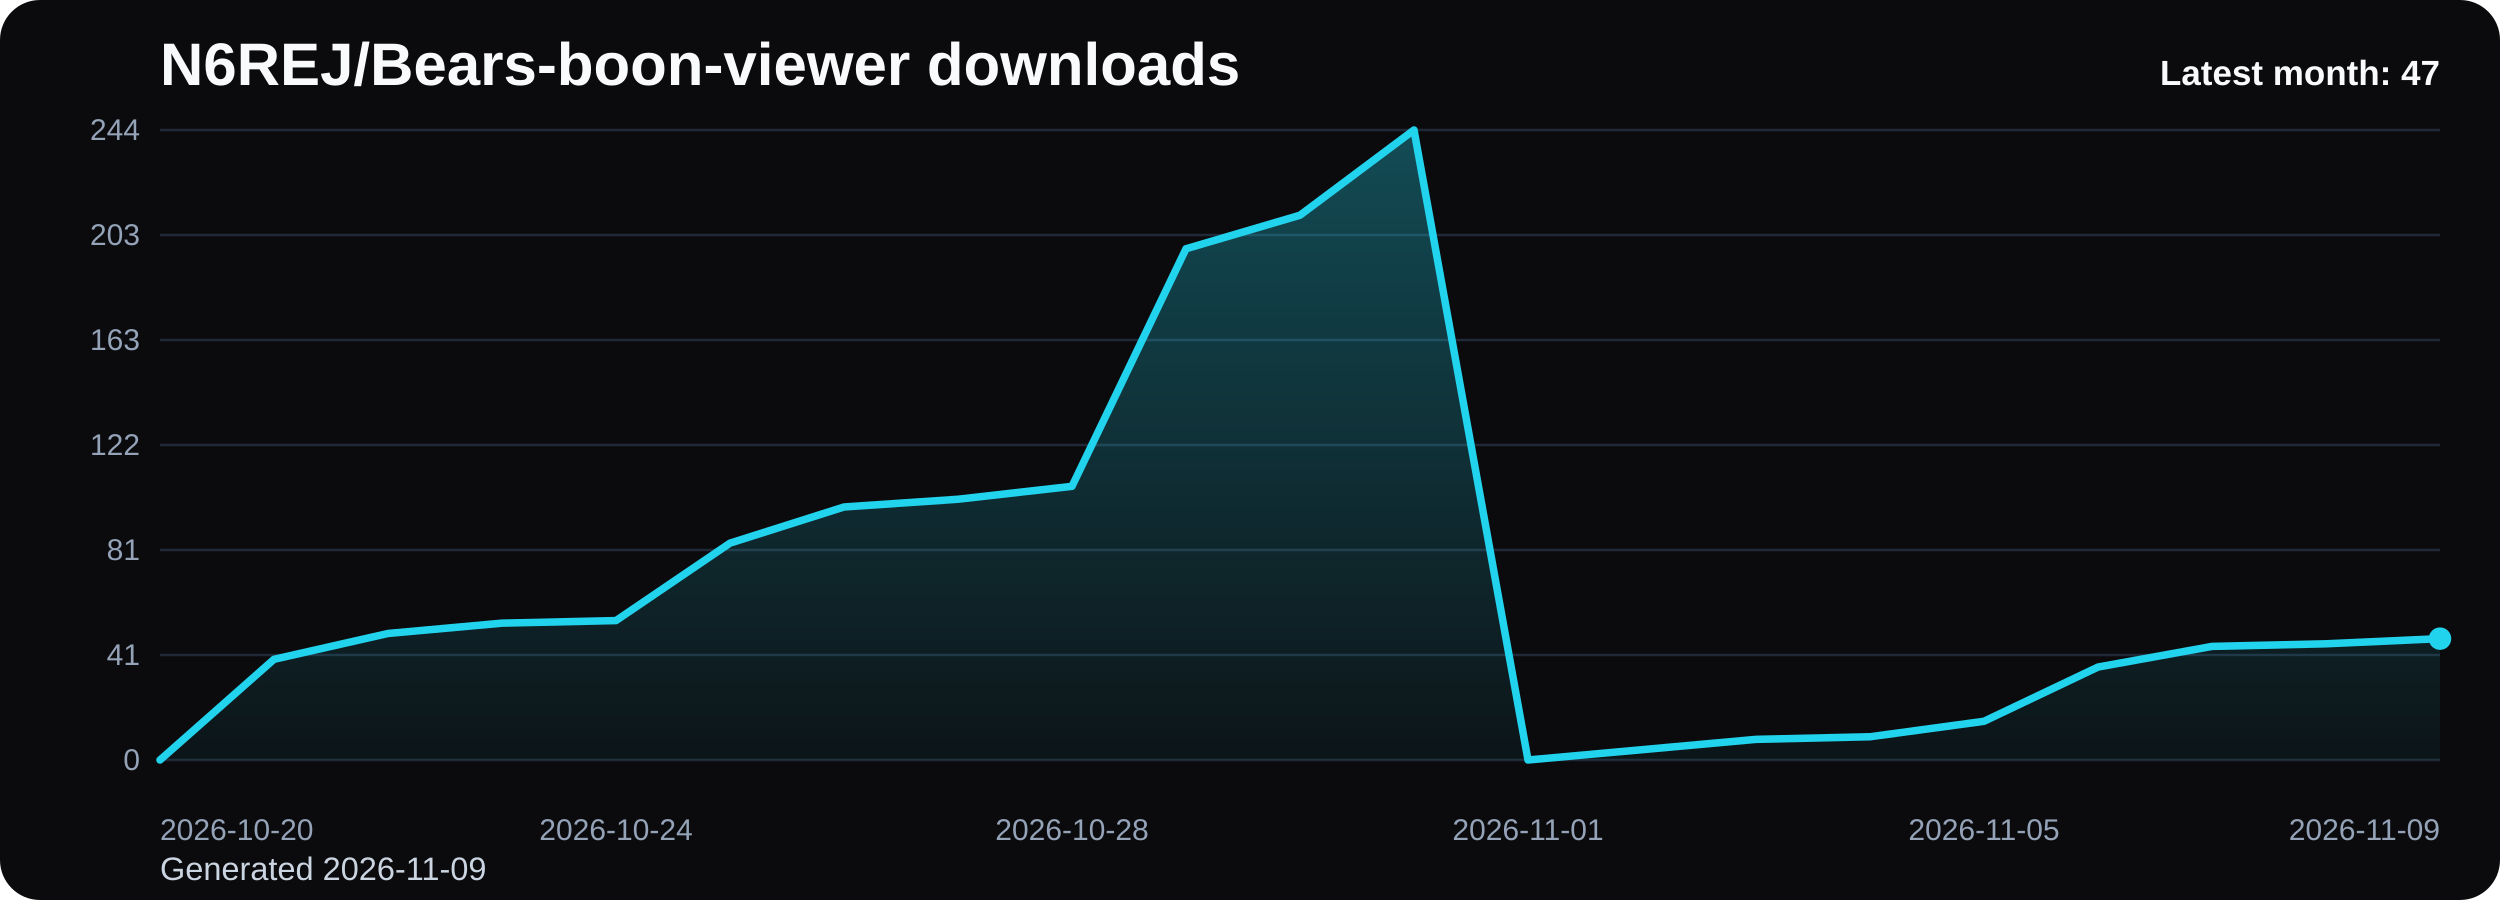
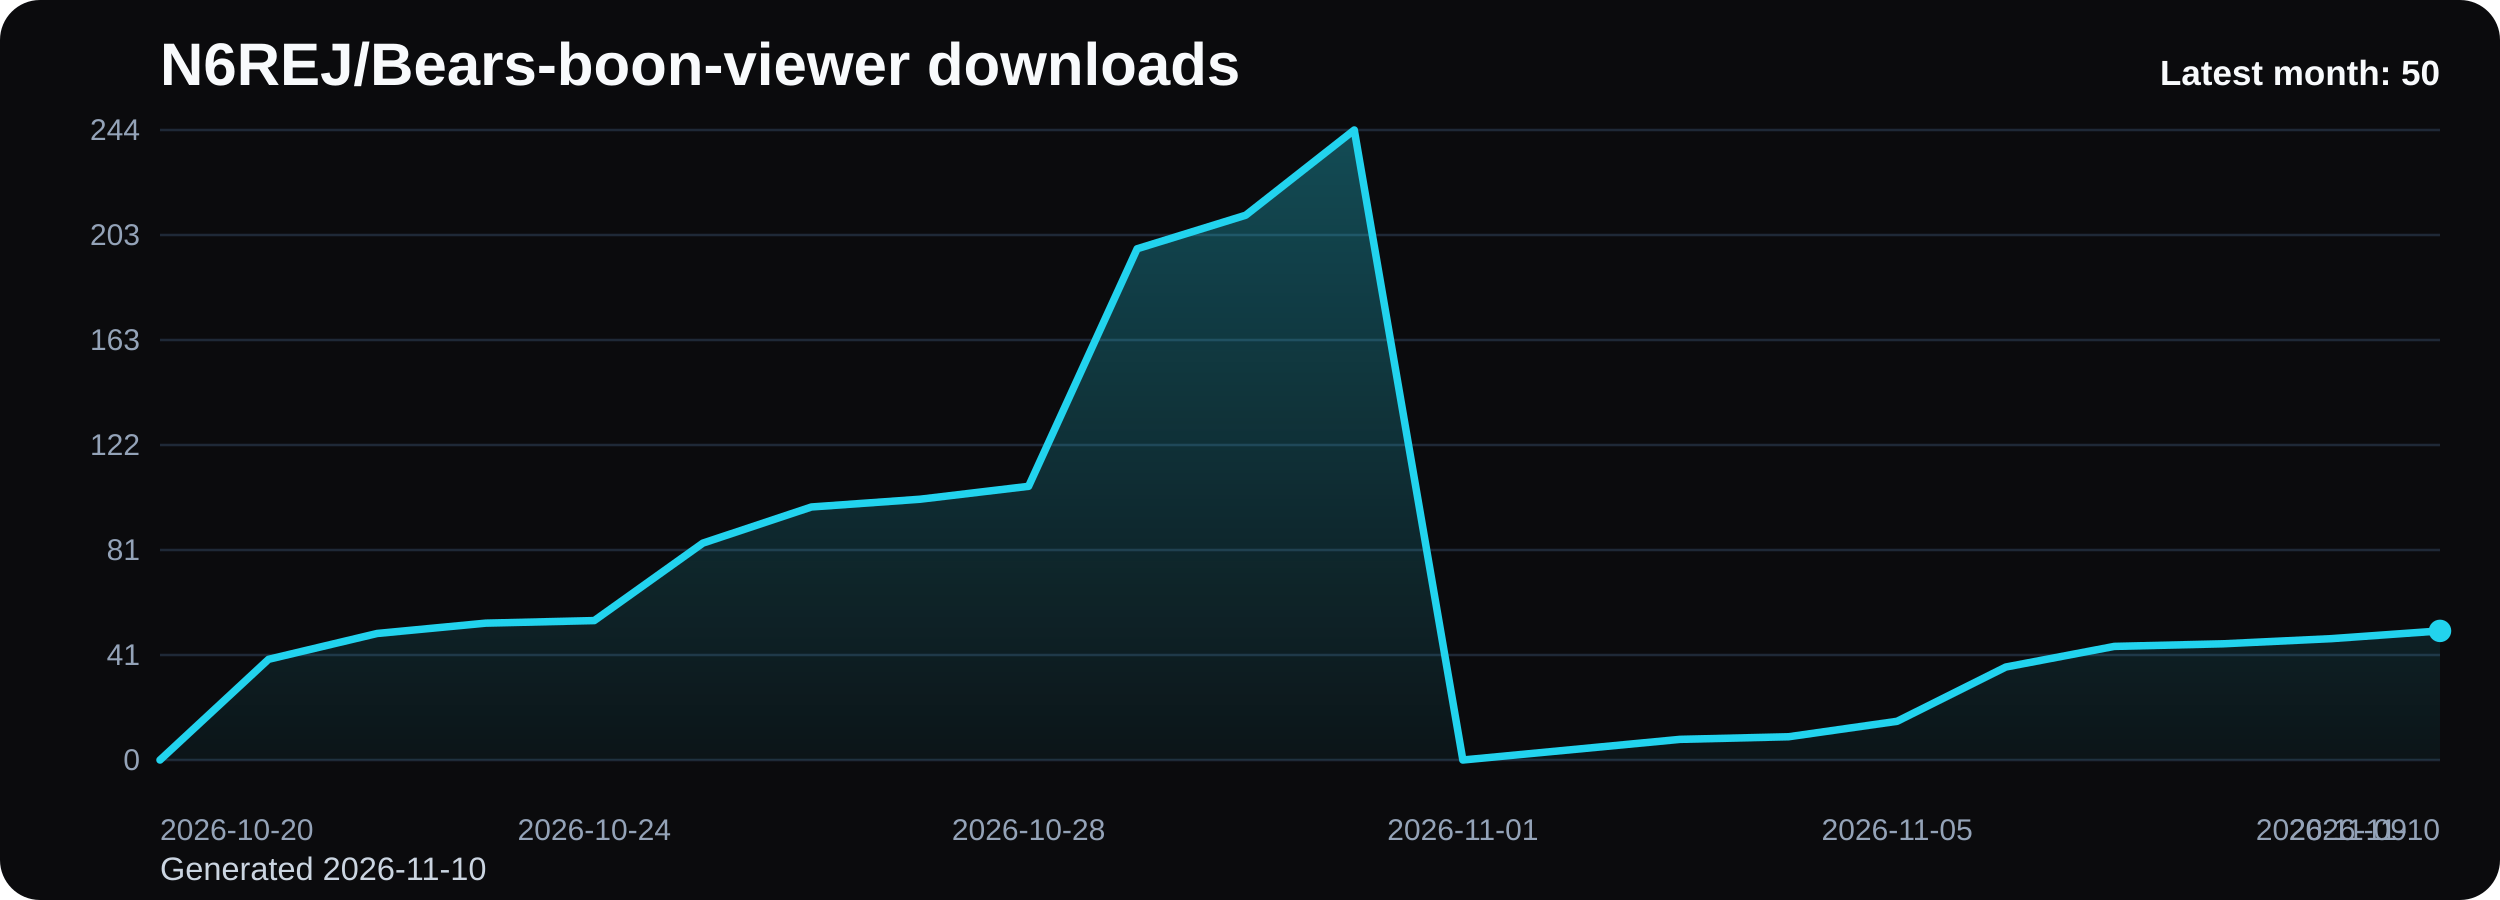
<svg xmlns="http://www.w3.org/2000/svg" viewBox="0 0 1000 360" role="img" aria-label="N6REJ/Bears-boon-viewer downloads chart">
  <defs>
    <linearGradient id="fill-monthly-black" x1="0" y1="0" x2="0" y2="1">
      <stop offset="0%" stop-color="#22d3ee" stop-opacity="0.32" />
      <stop offset="100%" stop-color="#22d3ee" stop-opacity="0.05" />
    </linearGradient>
    <style>
      .bg { fill: #0b0b0d; }
      .title { font: 700 24px Arial, sans-serif; fill: #f8fafc; }
      .sub { font: 400 13px Arial, sans-serif; fill: #cbd5e1; }
      .grid { stroke: #1f2937; stroke-width: 1; }
      .axis { font: 400 12px Arial, sans-serif; fill: #94a3b8; }
      .line { fill: none; stroke: #22d3ee; stroke-width: 3; stroke-linecap: round; stroke-linejoin: round; }
      .dot { fill: #22d3ee; }
      .value { font: 600 11px Arial, sans-serif; fill: #cbd5e1; }
      .latest { font: 700 14px Arial, sans-serif; fill: #f8fafc; }
    </style>
  </defs>
  <rect class="bg" x="0" y="0" width="1000" height="360" rx="16" />
  <text class="title" x="64" y="34">N6REJ/Bears-boon-viewer downloads</text>
-   <text class="sub" x="64" y="352">Generated 2026-11-09</text>
+   <text class="sub" x="64" y="352">Generated 2026-11-10</text>
  <line x1="64" y1="52.00" x2="976" y2="52.00" class="grid" />
  <text x="56" y="56.00" text-anchor="end" class="axis">244</text>
  <line x1="64" y1="94.00" x2="976" y2="94.00" class="grid" />
  <text x="56" y="98.00" text-anchor="end" class="axis">203</text>
  <line x1="64" y1="136.00" x2="976" y2="136.00" class="grid" />
  <text x="56" y="140.00" text-anchor="end" class="axis">163</text>
  <line x1="64" y1="178.00" x2="976" y2="178.00" class="grid" />
  <text x="56" y="182.00" text-anchor="end" class="axis">122</text>
  <line x1="64" y1="220.00" x2="976" y2="220.00" class="grid" />
  <text x="56" y="224.00" text-anchor="end" class="axis">81</text>
  <line x1="64" y1="262.00" x2="976" y2="262.00" class="grid" />
  <text x="56" y="266.00" text-anchor="end" class="axis">41</text>
  <line x1="64" y1="304.00" x2="976" y2="304.00" class="grid" />
  <text x="56" y="308.00" text-anchor="end" class="axis">0</text>
-   <path d="M 64.00 304 L 64.00 304.00 L 109.60 263.72 L 155.20 253.39 L 200.80 249.26 L 246.40 248.23 L 292.00 217.25 L 337.60 202.79 L 383.20 199.69 L 428.80 194.52 L 474.40 99.51 L 520.00 86.08 L 565.60 52.00 L 611.20 304.00 L 656.80 299.87 L 702.40 295.74 L 748.00 294.70 L 793.60 288.51 L 839.20 266.82 L 884.80 258.56 L 930.40 257.52 L 976.00 255.46 L 976.00 304 Z" fill="url(#fill-monthly-black)" />
-   <polyline class="line" points="64.00,304.00 109.60,263.72 155.20,253.39 200.80,249.26 246.40,248.23 292.00,217.25 337.60,202.79 383.20,199.69 428.80,194.52 474.40,99.51 520.00,86.08 565.60,52.00 611.20,304.00 656.80,299.87 702.40,295.74 748.00,294.70 793.60,288.51 839.20,266.82 884.80,258.56 930.40,257.52 976.00,255.46" />
-   <circle class="dot" cx="976.00" cy="255.46" r="4.5" />
+   <path d="M 64.00 304 L 64.00 304.00 L 107.43 263.72 L 150.86 253.39 L 194.29 249.26 L 237.71 248.23 L 281.14 217.25 L 324.57 202.79 L 368.00 199.69 L 411.43 194.52 L 454.86 99.51 L 498.29 86.08 L 541.71 52.00 L 585.14 304.00 L 628.57 299.87 L 672.00 295.74 L 715.43 294.70 L 758.86 288.51 L 802.29 266.82 L 845.71 258.56 L 889.14 257.52 L 932.57 255.46 L 976.00 252.36 L 976.00 304 Z" fill="url(#fill-monthly-black)" />
+   <polyline class="line" points="64.00,304.00 107.43,263.72 150.86,253.39 194.29,249.26 237.71,248.23 281.14,217.25 324.57,202.79 368.00,199.69 411.43,194.52 454.86,99.51 498.29,86.08 541.71,52.00 585.14,304.00 628.57,299.87 672.00,295.74 715.43,294.70 758.86,288.51 802.29,266.82 845.71,258.56 889.14,257.52 932.57,255.46 976.00,252.36" />
+   <circle class="dot" cx="976.00" cy="252.36" r="4.5" />
  <text class="axis" x="64.00" y="336" text-anchor="start">2026-10-20</text>
-   <text class="axis" x="246.40" y="336" text-anchor="middle">2026-10-24</text>
-   <text class="axis" x="428.80" y="336" text-anchor="middle">2026-10-28</text>
-   <text class="axis" x="611.20" y="336" text-anchor="middle">2026-11-01</text>
-   <text class="axis" x="793.60" y="336" text-anchor="middle">2026-11-05</text>
-   <text class="axis" x="976.00" y="336" text-anchor="end">2026-11-09</text>
-   <text class="latest" x="976" y="34" text-anchor="end">Latest month: 47</text>
+   <text class="axis" x="237.71" y="336" text-anchor="middle">2026-10-24</text>
+   <text class="axis" x="411.43" y="336" text-anchor="middle">2026-10-28</text>
+   <text class="axis" x="585.14" y="336" text-anchor="middle">2026-11-01</text>
+   <text class="axis" x="758.86" y="336" text-anchor="middle">2026-11-05</text>
+   <text class="axis" x="932.57" y="336" text-anchor="middle">2026-11-09</text>
+   <text class="axis" x="976.00" y="336" text-anchor="end">2026-11-10</text>
+   <text class="latest" x="976" y="34" text-anchor="end">Latest month: 50</text>
</svg>
